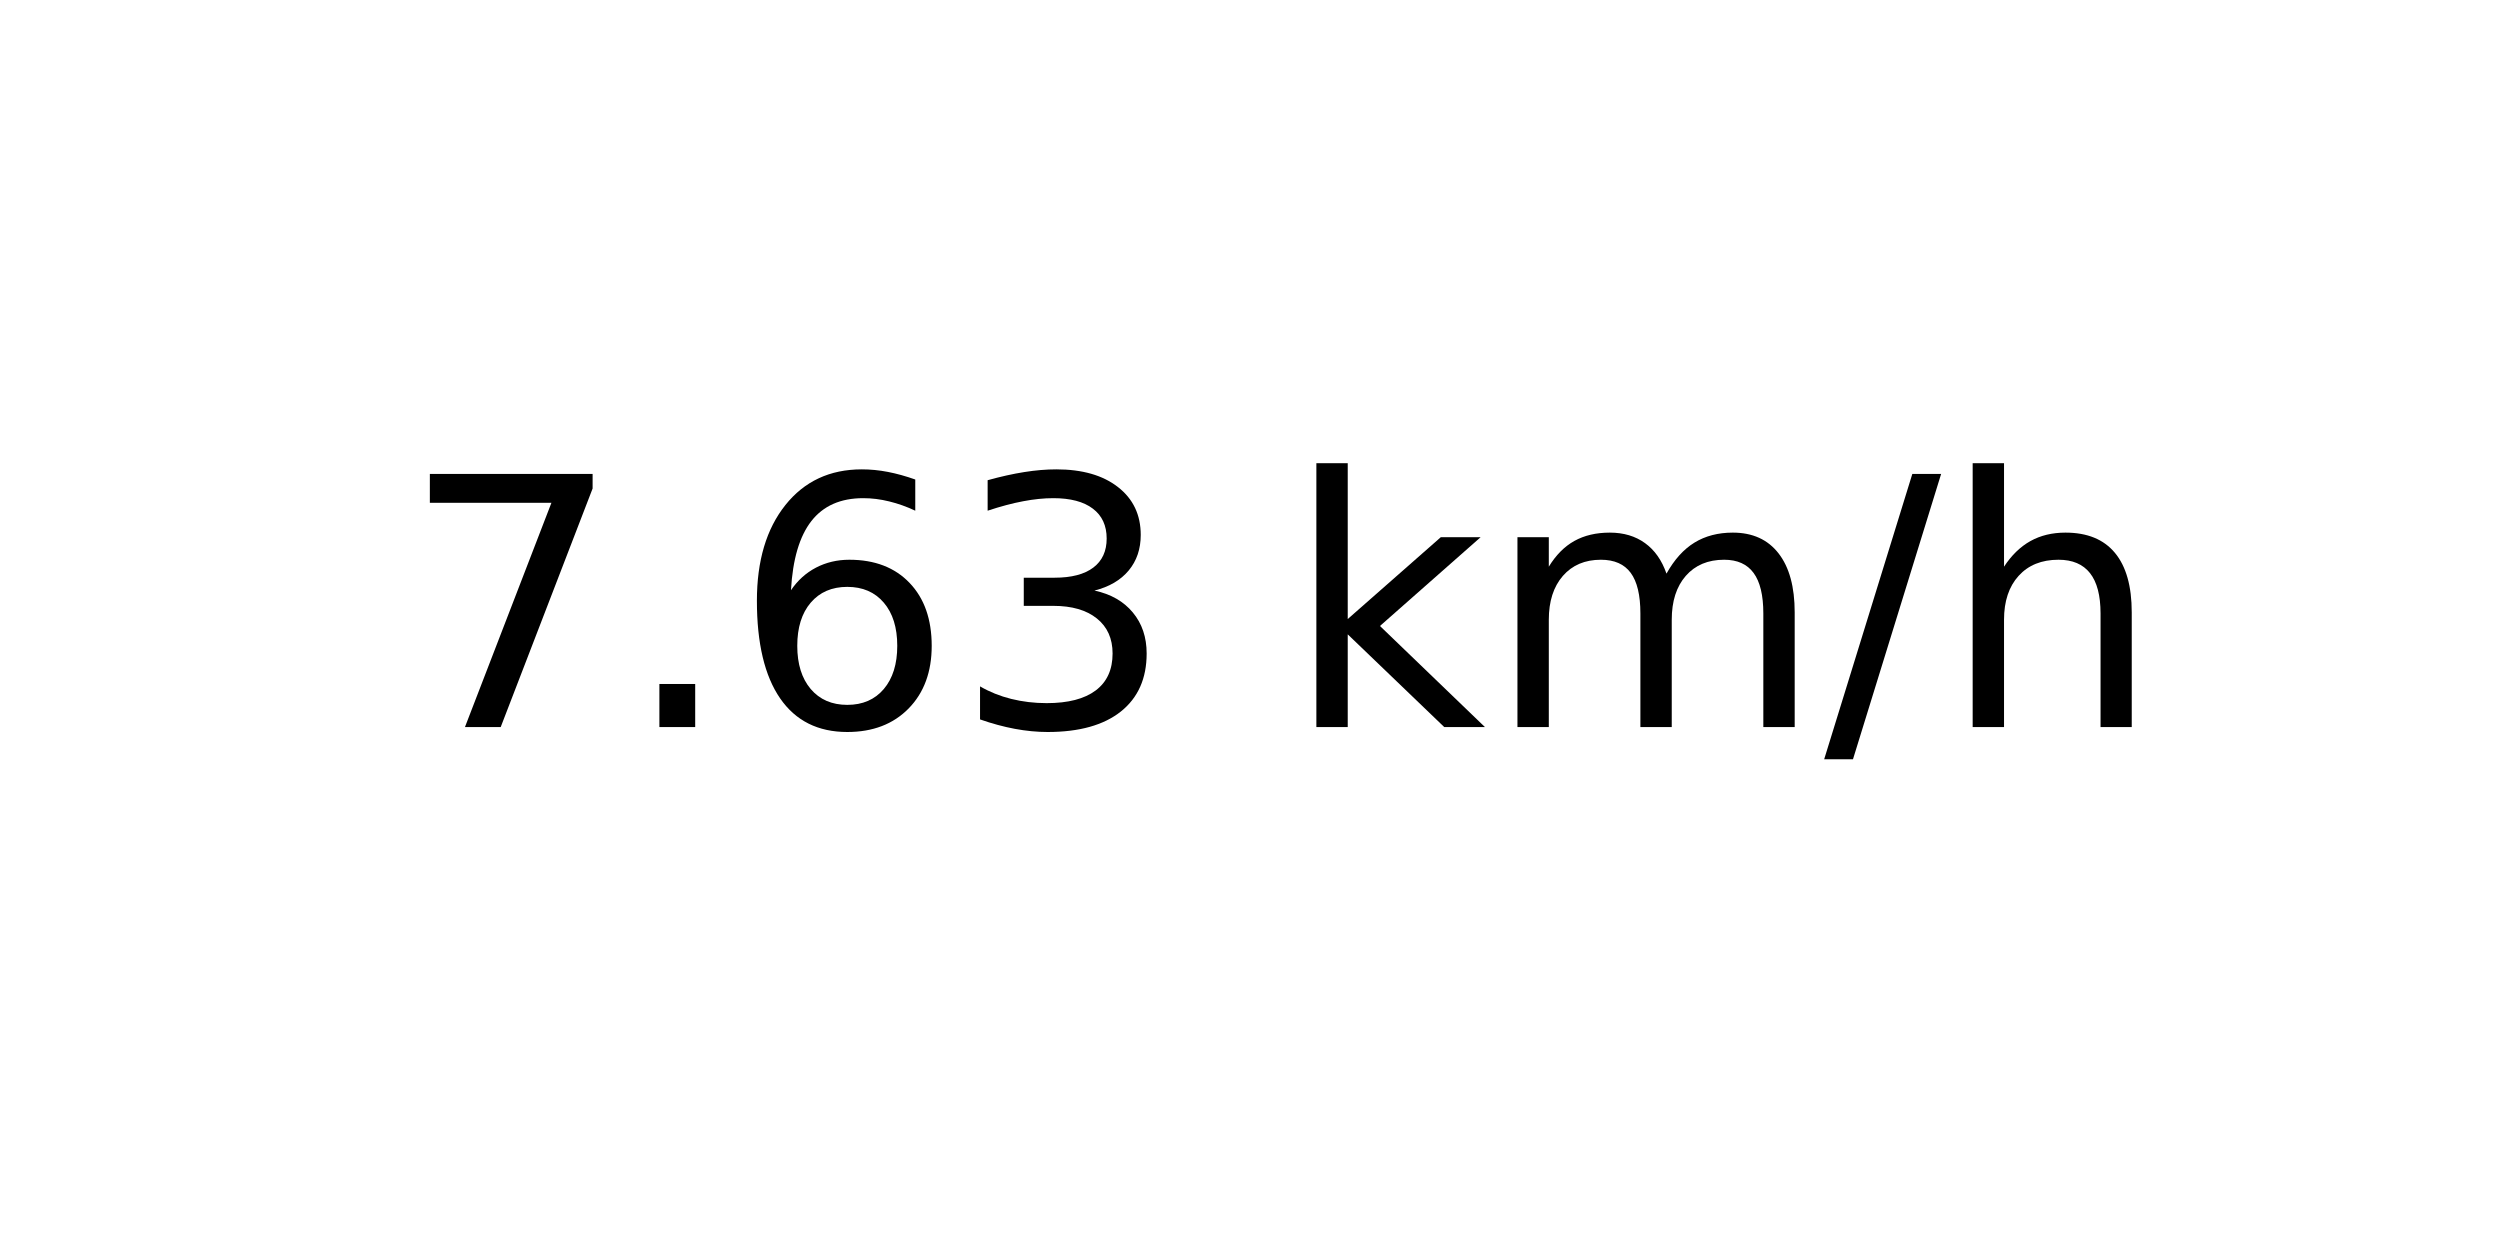
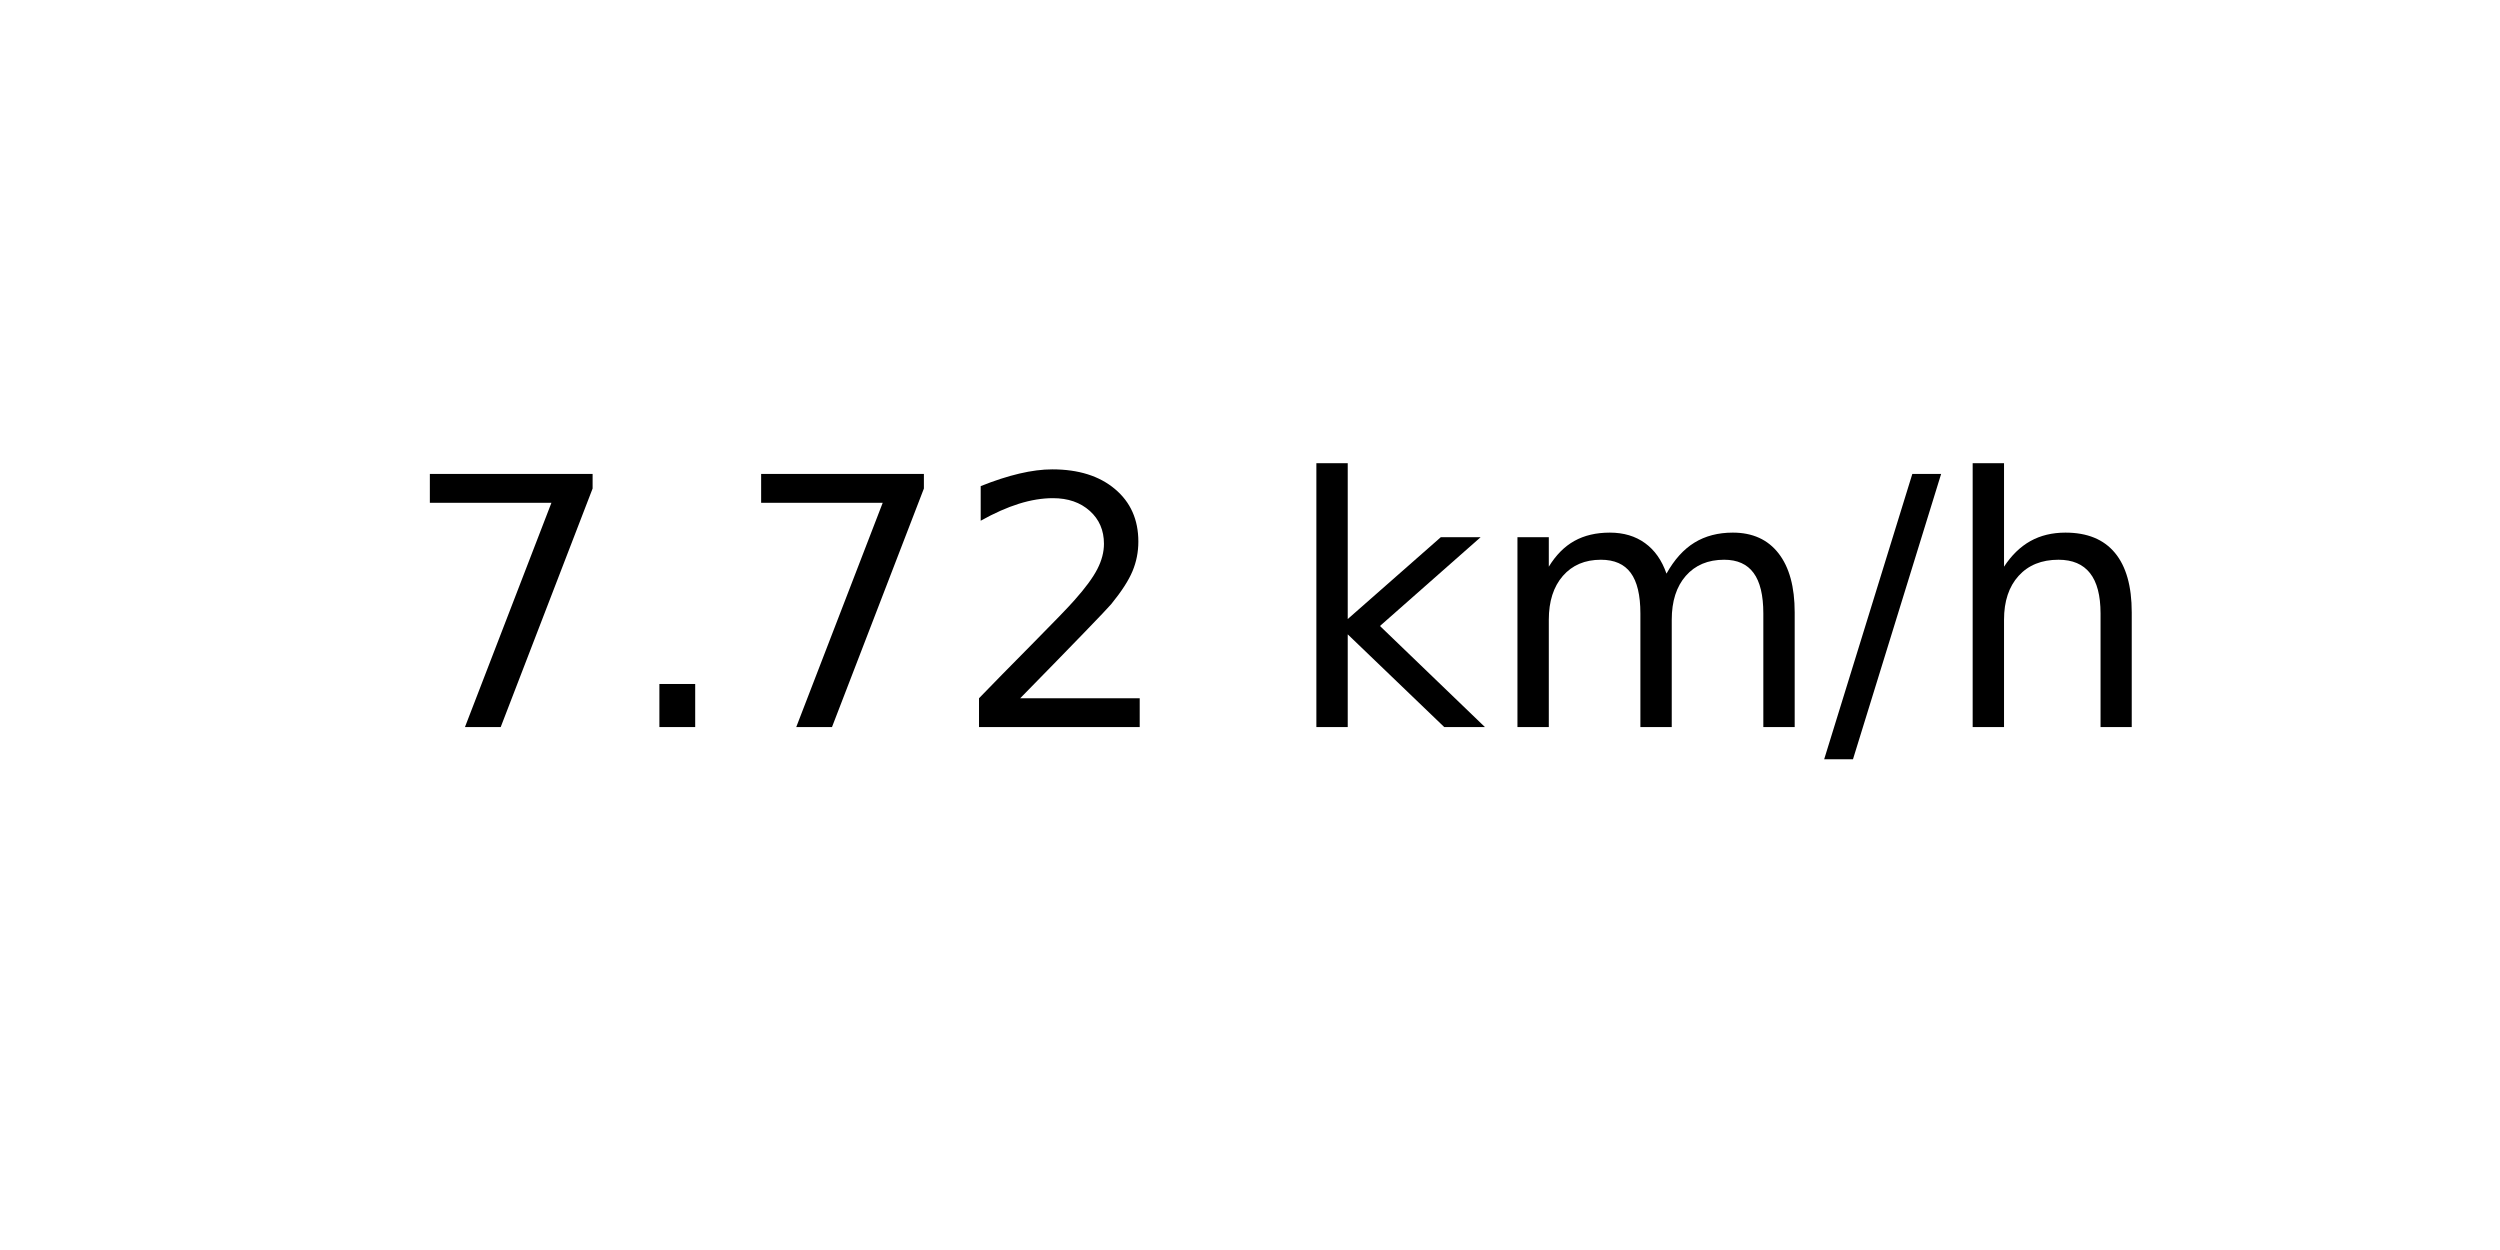
<svg xmlns="http://www.w3.org/2000/svg" xmlns:xlink="http://www.w3.org/1999/xlink" width="72pt" height="36pt" viewBox="0 0 72 36" version="1.1">
  <defs>
    <style type="text/css">*{stroke-linejoin: round; stroke-linecap: butt}</style>
  </defs>
  <g id="figure_1">
    <g id="axes_1">
      <g id="text_1">
        <g transform="translate(11.55937 20.93937) scale(0.1 -0.1)">
          <defs>
            <path id="DejaVuSans-37" d="M 525 4666  L 3525 4666  L 3525 4397  L 1831 0  L 1172 0  L 2766 4134  L 525 4134  L 525 4666  z " transform="scale(0.015625)" />
            <path id="DejaVuSans-2e" d="M 684 794  L 1344 794  L 1344 0  L 684 0  L 684 794  z " transform="scale(0.015625)" />
-             <path id="DejaVuSans-36" d="M 2113 2584  Q 1688 2584 1439 2293  Q 1191 2003 1191 1497  Q 1191 994 1439 701  Q 1688 409 2113 409  Q 2538 409 2786 701  Q 3034 994 3034 1497  Q 3034 2003 2786 2293  Q 2538 2584 2113 2584  z M 3366 4563  L 3366 3988  Q 3128 4100 2886 4159  Q 2644 4219 2406 4219  Q 1781 4219 1451 3797  Q 1122 3375 1075 2522  Q 1259 2794 1537 2939  Q 1816 3084 2150 3084  Q 2853 3084 3261 2657  Q 3669 2231 3669 1497  Q 3669 778 3244 343  Q 2819 -91 2113 -91  Q 1303 -91 875 529  Q 447 1150 447 2328  Q 447 3434 972 4092  Q 1497 4750 2381 4750  Q 2619 4750 2861 4703  Q 3103 4656 3366 4563  z " transform="scale(0.015625)" />
-             <path id="DejaVuSans-33" d="M 2597 2516  Q 3050 2419 3304 2112  Q 3559 1806 3559 1356  Q 3559 666 3084 287  Q 2609 -91 1734 -91  Q 1441 -91 1130 -33  Q 819 25 488 141  L 488 750  Q 750 597 1062 519  Q 1375 441 1716 441  Q 2309 441 2620 675  Q 2931 909 2931 1356  Q 2931 1769 2642 2001  Q 2353 2234 1838 2234  L 1294 2234  L 1294 2753  L 1863 2753  Q 2328 2753 2575 2939  Q 2822 3125 2822 3475  Q 2822 3834 2567 4026  Q 2313 4219 1838 4219  Q 1578 4219 1281 4162  Q 984 4106 628 3988  L 628 4550  Q 988 4650 1302 4700  Q 1616 4750 1894 4750  Q 2613 4750 3031 4423  Q 3450 4097 3450 3541  Q 3450 3153 3228 2886  Q 3006 2619 2597 2516  z " transform="scale(0.015625)" />
+             <path id="DejaVuSans-32" d="M 1228 531  L 3431 531  L 3431 0  L 469 0  L 469 531  Q 828 903 1448 1529  Q 2069 2156 2228 2338  Q 2531 2678 2651 2914  Q 2772 3150 2772 3378  Q 2772 3750 2511 3984  Q 2250 4219 1831 4219  Q 1534 4219 1204 4116  Q 875 4013 500 3803  L 500 4441  Q 881 4594 1212 4672  Q 1544 4750 1819 4750  Q 2544 4750 2975 4387  Q 3406 4025 3406 3419  Q 3406 3131 3298 2873  Q 3191 2616 2906 2266  Q 2828 2175 2409 1742  Q 1991 1309 1228 531  z " transform="scale(0.015625)" />
            <path id="DejaVuSans-20" transform="scale(0.015625)" />
            <path id="DejaVuSans-6b" d="M 581 4863  L 1159 4863  L 1159 1991  L 2875 3500  L 3609 3500  L 1753 1863  L 3688 0  L 2938 0  L 1159 1709  L 1159 0  L 581 0  L 581 4863  z " transform="scale(0.015625)" />
            <path id="DejaVuSans-6d" d="M 3328 2828  Q 3544 3216 3844 3400  Q 4144 3584 4550 3584  Q 5097 3584 5394 3201  Q 5691 2819 5691 2113  L 5691 0  L 5113 0  L 5113 2094  Q 5113 2597 4934 2840  Q 4756 3084 4391 3084  Q 3944 3084 3684 2787  Q 3425 2491 3425 1978  L 3425 0  L 2847 0  L 2847 2094  Q 2847 2600 2669 2842  Q 2491 3084 2119 3084  Q 1678 3084 1418 2786  Q 1159 2488 1159 1978  L 1159 0  L 581 0  L 581 3500  L 1159 3500  L 1159 2956  Q 1356 3278 1631 3431  Q 1906 3584 2284 3584  Q 2666 3584 2933 3390  Q 3200 3197 3328 2828  z " transform="scale(0.015625)" />
            <path id="DejaVuSans-2f" d="M 1625 4666  L 2156 4666  L 531 -594  L 0 -594  L 1625 4666  z " transform="scale(0.015625)" />
            <path id="DejaVuSans-68" d="M 3513 2113  L 3513 0  L 2938 0  L 2938 2094  Q 2938 2591 2744 2837  Q 2550 3084 2163 3084  Q 1697 3084 1428 2787  Q 1159 2491 1159 1978  L 1159 0  L 581 0  L 581 4863  L 1159 4863  L 1159 2956  Q 1366 3272 1645 3428  Q 1925 3584 2291 3584  Q 2894 3584 3203 3211  Q 3513 2838 3513 2113  z " transform="scale(0.015625)" />
          </defs>
          <use xlink:href="#DejaVuSans-37" />
          <use xlink:href="#DejaVuSans-2e" x="63.623" />
-           <use xlink:href="#DejaVuSans-36" x="95.41" />
-           <use xlink:href="#DejaVuSans-33" x="159.033" />
+           <use xlink:href="#DejaVuSans-37" x="95.41" />
+           <use xlink:href="#DejaVuSans-32" x="159.033" />
          <use xlink:href="#DejaVuSans-20" x="222.656" />
          <use xlink:href="#DejaVuSans-6b" x="254.443" />
          <use xlink:href="#DejaVuSans-6d" x="312.354" />
          <use xlink:href="#DejaVuSans-2f" x="409.766" />
          <use xlink:href="#DejaVuSans-68" x="443.457" />
        </g>
      </g>
    </g>
  </g>
</svg>
